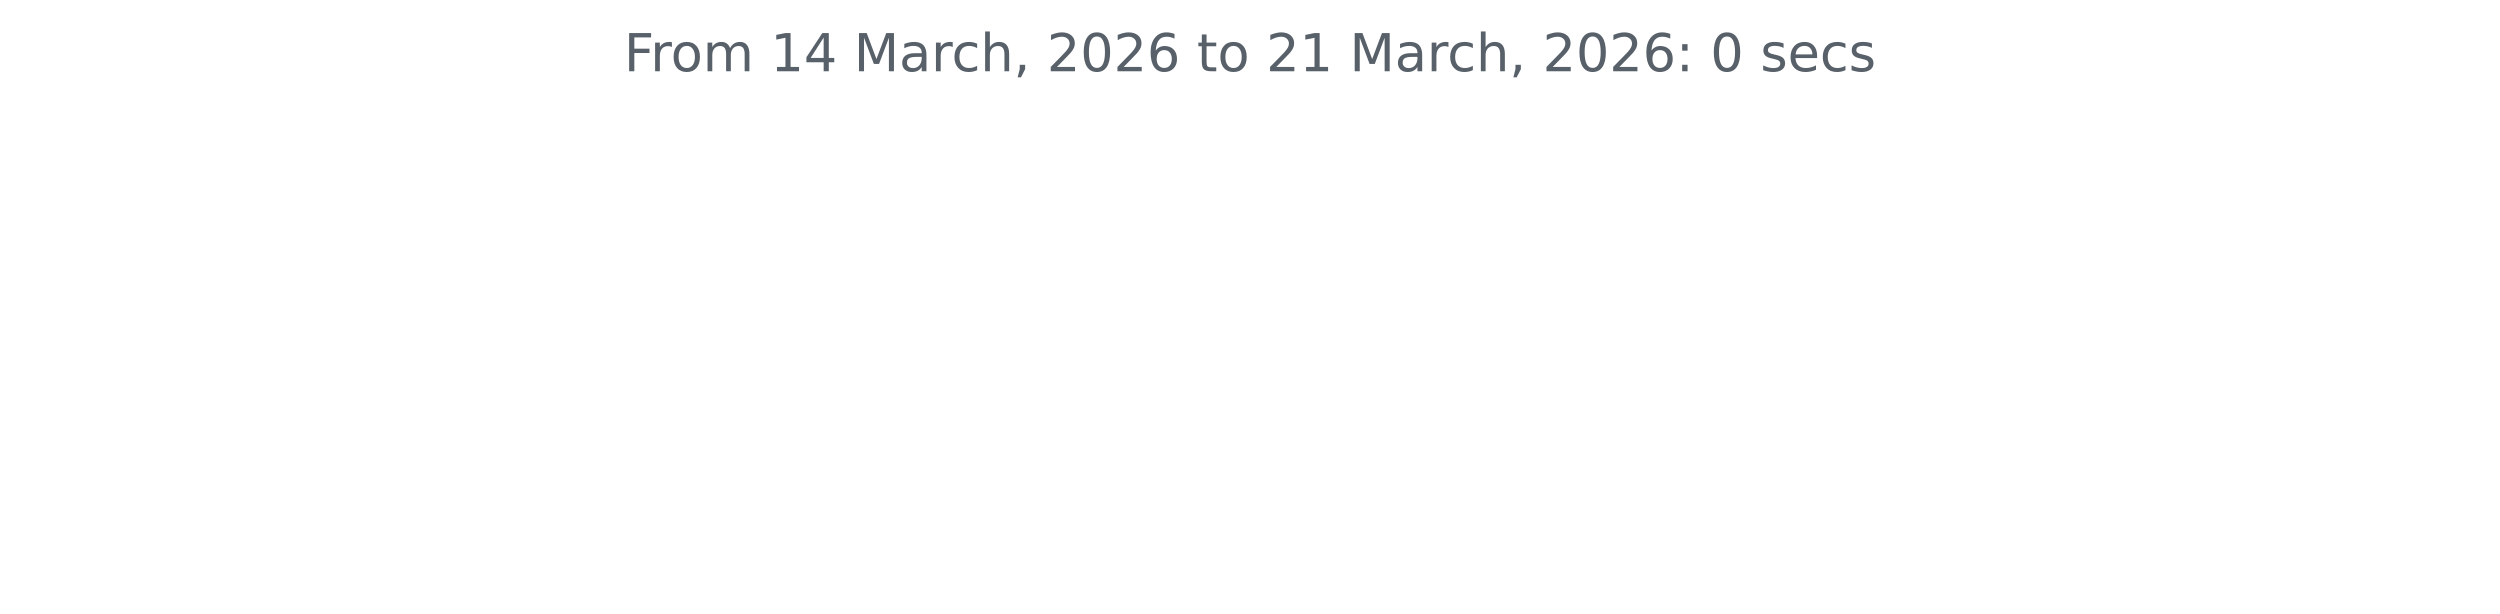
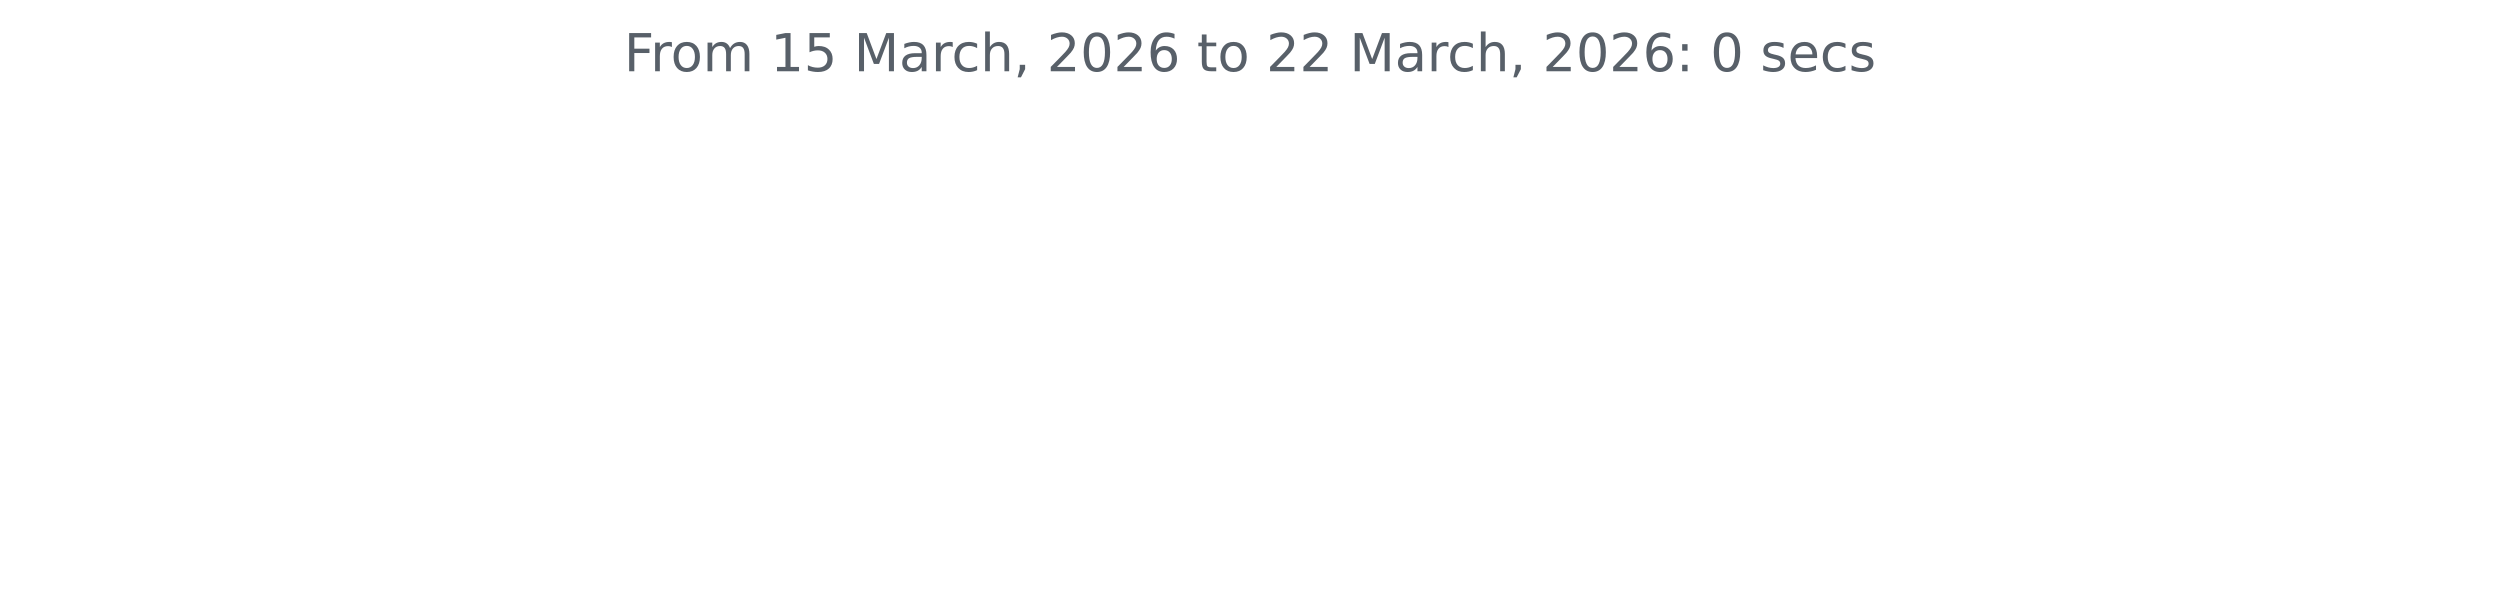
<svg xmlns="http://www.w3.org/2000/svg" xmlns:xlink="http://www.w3.org/1999/xlink" width="572.4pt" height="140.398pt" viewBox="0 0 572.4 140.398" version="1.1">
  <defs>
    <style type="text/css">*{stroke-linejoin: round; stroke-linecap: butt}</style>
  </defs>
  <g id="figure_1">
    <g id="patch_1">
      <path d="M 0 140.398  L 572.4 140.398  L 572.4 0  L 0 0  L 0 140.398  z " style="fill: none" />
    </g>
    <g id="axes_1">
      <g id="matplotlib.axis_1" />
      <g id="matplotlib.axis_2" />
      <g id="text_1">
        <g style="fill: #586069" transform="translate(142.8731 16.31812) scale(0.12 -0.12)">
          <defs>
            <path id="DejaVuSans-46" d="M 628 4666  L 3309 4666  L 3309 4134  L 1259 4134  L 1259 2759  L 3109 2759  L 3109 2228  L 1259 2228  L 1259 0  L 628 0  L 628 4666  z " transform="scale(0.015625)" />
            <path id="DejaVuSans-72" d="M 2631 2963  Q 2534 3019 2420 3045  Q 2306 3072 2169 3072  Q 1681 3072 1420 2755  Q 1159 2438 1159 1844  L 1159 0  L 581 0  L 581 3500  L 1159 3500  L 1159 2956  Q 1341 3275 1631 3429  Q 1922 3584 2338 3584  Q 2397 3584 2469 3576  Q 2541 3569 2628 3553  L 2631 2963  z " transform="scale(0.015625)" />
            <path id="DejaVuSans-6f" d="M 1959 3097  Q 1497 3097 1228 2736  Q 959 2375 959 1747  Q 959 1119 1226 758  Q 1494 397 1959 397  Q 2419 397 2687 759  Q 2956 1122 2956 1747  Q 2956 2369 2687 2733  Q 2419 3097 1959 3097  z M 1959 3584  Q 2709 3584 3137 3096  Q 3566 2609 3566 1747  Q 3566 888 3137 398  Q 2709 -91 1959 -91  Q 1206 -91 779 398  Q 353 888 353 1747  Q 353 2609 779 3096  Q 1206 3584 1959 3584  z " transform="scale(0.015625)" />
            <path id="DejaVuSans-6d" d="M 3328 2828  Q 3544 3216 3844 3400  Q 4144 3584 4550 3584  Q 5097 3584 5394 3201  Q 5691 2819 5691 2113  L 5691 0  L 5113 0  L 5113 2094  Q 5113 2597 4934 2840  Q 4756 3084 4391 3084  Q 3944 3084 3684 2787  Q 3425 2491 3425 1978  L 3425 0  L 2847 0  L 2847 2094  Q 2847 2600 2669 2842  Q 2491 3084 2119 3084  Q 1678 3084 1418 2786  Q 1159 2488 1159 1978  L 1159 0  L 581 0  L 581 3500  L 1159 3500  L 1159 2956  Q 1356 3278 1631 3431  Q 1906 3584 2284 3584  Q 2666 3584 2933 3390  Q 3200 3197 3328 2828  z " transform="scale(0.015625)" />
            <path id="DejaVuSans-20" transform="scale(0.015625)" />
            <path id="DejaVuSans-31" d="M 794 531  L 1825 531  L 1825 4091  L 703 3866  L 703 4441  L 1819 4666  L 2450 4666  L 2450 531  L 3481 531  L 3481 0  L 794 0  L 794 531  z " transform="scale(0.015625)" />
-             <path id="DejaVuSans-34" d="M 2419 4116  L 825 1625  L 2419 1625  L 2419 4116  z M 2253 4666  L 3047 4666  L 3047 1625  L 3713 1625  L 3713 1100  L 3047 1100  L 3047 0  L 2419 0  L 2419 1100  L 313 1100  L 313 1709  L 2253 4666  z " transform="scale(0.015625)" />
+             <path id="DejaVuSans-35" d="M 691 4666  L 3169 4666  L 3169 4134  L 1269 4134  L 1269 2991  Q 1406 3038 1543 3061  Q 1681 3084 1819 3084  Q 2600 3084 3056 2656  Q 3513 2228 3513 1497  Q 3513 744 3044 326  Q 2575 -91 1722 -91  Q 1428 -91 1123 -41  Q 819 9 494 109  L 494 744  Q 775 591 1075 516  Q 1375 441 1709 441  Q 2250 441 2565 725  Q 2881 1009 2881 1497  Q 2881 1984 2565 2268  Q 2250 2553 1709 2553  Q 1456 2553 1204 2497  Q 953 2441 691 2322  L 691 4666  z " transform="scale(0.015625)" />
            <path id="DejaVuSans-4d" d="M 628 4666  L 1569 4666  L 2759 1491  L 3956 4666  L 4897 4666  L 4897 0  L 4281 0  L 4281 4097  L 3078 897  L 2444 897  L 1241 4097  L 1241 0  L 628 0  L 628 4666  z " transform="scale(0.015625)" />
            <path id="DejaVuSans-61" d="M 2194 1759  Q 1497 1759 1228 1600  Q 959 1441 959 1056  Q 959 750 1161 570  Q 1363 391 1709 391  Q 2188 391 2477 730  Q 2766 1069 2766 1631  L 2766 1759  L 2194 1759  z M 3341 1997  L 3341 0  L 2766 0  L 2766 531  Q 2569 213 2275 61  Q 1981 -91 1556 -91  Q 1019 -91 701 211  Q 384 513 384 1019  Q 384 1609 779 1909  Q 1175 2209 1959 2209  L 2766 2209  L 2766 2266  Q 2766 2663 2505 2880  Q 2244 3097 1772 3097  Q 1472 3097 1187 3025  Q 903 2953 641 2809  L 641 3341  Q 956 3463 1253 3523  Q 1550 3584 1831 3584  Q 2591 3584 2966 3190  Q 3341 2797 3341 1997  z " transform="scale(0.015625)" />
            <path id="DejaVuSans-63" d="M 3122 3366  L 3122 2828  Q 2878 2963 2633 3030  Q 2388 3097 2138 3097  Q 1578 3097 1268 2742  Q 959 2388 959 1747  Q 959 1106 1268 751  Q 1578 397 2138 397  Q 2388 397 2633 464  Q 2878 531 3122 666  L 3122 134  Q 2881 22 2623 -34  Q 2366 -91 2075 -91  Q 1284 -91 818 406  Q 353 903 353 1747  Q 353 2603 823 3093  Q 1294 3584 2113 3584  Q 2378 3584 2631 3529  Q 2884 3475 3122 3366  z " transform="scale(0.015625)" />
            <path id="DejaVuSans-68" d="M 3513 2113  L 3513 0  L 2938 0  L 2938 2094  Q 2938 2591 2744 2837  Q 2550 3084 2163 3084  Q 1697 3084 1428 2787  Q 1159 2491 1159 1978  L 1159 0  L 581 0  L 581 4863  L 1159 4863  L 1159 2956  Q 1366 3272 1645 3428  Q 1925 3584 2291 3584  Q 2894 3584 3203 3211  Q 3513 2838 3513 2113  z " transform="scale(0.015625)" />
            <path id="DejaVuSans-2c" d="M 750 794  L 1409 794  L 1409 256  L 897 -744  L 494 -744  L 750 256  L 750 794  z " transform="scale(0.015625)" />
            <path id="DejaVuSans-32" d="M 1228 531  L 3431 531  L 3431 0  L 469 0  L 469 531  Q 828 903 1448 1529  Q 2069 2156 2228 2338  Q 2531 2678 2651 2914  Q 2772 3150 2772 3378  Q 2772 3750 2511 3984  Q 2250 4219 1831 4219  Q 1534 4219 1204 4116  Q 875 4013 500 3803  L 500 4441  Q 881 4594 1212 4672  Q 1544 4750 1819 4750  Q 2544 4750 2975 4387  Q 3406 4025 3406 3419  Q 3406 3131 3298 2873  Q 3191 2616 2906 2266  Q 2828 2175 2409 1742  Q 1991 1309 1228 531  z " transform="scale(0.015625)" />
            <path id="DejaVuSans-30" d="M 2034 4250  Q 1547 4250 1301 3770  Q 1056 3291 1056 2328  Q 1056 1369 1301 889  Q 1547 409 2034 409  Q 2525 409 2770 889  Q 3016 1369 3016 2328  Q 3016 3291 2770 3770  Q 2525 4250 2034 4250  z M 2034 4750  Q 2819 4750 3233 4129  Q 3647 3509 3647 2328  Q 3647 1150 3233 529  Q 2819 -91 2034 -91  Q 1250 -91 836 529  Q 422 1150 422 2328  Q 422 3509 836 4129  Q 1250 4750 2034 4750  z " transform="scale(0.015625)" />
            <path id="DejaVuSans-36" d="M 2113 2584  Q 1688 2584 1439 2293  Q 1191 2003 1191 1497  Q 1191 994 1439 701  Q 1688 409 2113 409  Q 2538 409 2786 701  Q 3034 994 3034 1497  Q 3034 2003 2786 2293  Q 2538 2584 2113 2584  z M 3366 4563  L 3366 3988  Q 3128 4100 2886 4159  Q 2644 4219 2406 4219  Q 1781 4219 1451 3797  Q 1122 3375 1075 2522  Q 1259 2794 1537 2939  Q 1816 3084 2150 3084  Q 2853 3084 3261 2657  Q 3669 2231 3669 1497  Q 3669 778 3244 343  Q 2819 -91 2113 -91  Q 1303 -91 875 529  Q 447 1150 447 2328  Q 447 3434 972 4092  Q 1497 4750 2381 4750  Q 2619 4750 2861 4703  Q 3103 4656 3366 4563  z " transform="scale(0.015625)" />
            <path id="DejaVuSans-74" d="M 1172 4494  L 1172 3500  L 2356 3500  L 2356 3053  L 1172 3053  L 1172 1153  Q 1172 725 1289 603  Q 1406 481 1766 481  L 2356 481  L 2356 0  L 1766 0  Q 1100 0 847 248  Q 594 497 594 1153  L 594 3053  L 172 3053  L 172 3500  L 594 3500  L 594 4494  L 1172 4494  z " transform="scale(0.015625)" />
            <path id="DejaVuSans-3a" d="M 750 794  L 1409 794  L 1409 0  L 750 0  L 750 794  z M 750 3309  L 1409 3309  L 1409 2516  L 750 2516  L 750 3309  z " transform="scale(0.015625)" />
            <path id="DejaVuSans-73" d="M 2834 3397  L 2834 2853  Q 2591 2978 2328 3040  Q 2066 3103 1784 3103  Q 1356 3103 1142 2972  Q 928 2841 928 2578  Q 928 2378 1081 2264  Q 1234 2150 1697 2047  L 1894 2003  Q 2506 1872 2764 1633  Q 3022 1394 3022 966  Q 3022 478 2636 193  Q 2250 -91 1575 -91  Q 1294 -91 989 -36  Q 684 19 347 128  L 347 722  Q 666 556 975 473  Q 1284 391 1588 391  Q 1994 391 2212 530  Q 2431 669 2431 922  Q 2431 1156 2273 1281  Q 2116 1406 1581 1522  L 1381 1569  Q 847 1681 609 1914  Q 372 2147 372 2553  Q 372 3047 722 3315  Q 1072 3584 1716 3584  Q 2034 3584 2315 3537  Q 2597 3491 2834 3397  z " transform="scale(0.015625)" />
            <path id="DejaVuSans-65" d="M 3597 1894  L 3597 1613  L 953 1613  Q 991 1019 1311 708  Q 1631 397 2203 397  Q 2534 397 2845 478  Q 3156 559 3463 722  L 3463 178  Q 3153 47 2828 -22  Q 2503 -91 2169 -91  Q 1331 -91 842 396  Q 353 884 353 1716  Q 353 2575 817 3079  Q 1281 3584 2069 3584  Q 2775 3584 3186 3129  Q 3597 2675 3597 1894  z M 3022 2063  Q 3016 2534 2758 2815  Q 2500 3097 2075 3097  Q 1594 3097 1305 2825  Q 1016 2553 972 2059  L 3022 2063  z " transform="scale(0.015625)" />
          </defs>
          <use xlink:href="#DejaVuSans-46" />
          <use xlink:href="#DejaVuSans-72" x="50.27" />
          <use xlink:href="#DejaVuSans-6f" x="89.133" />
          <use xlink:href="#DejaVuSans-6d" x="150.314" />
          <use xlink:href="#DejaVuSans-20" x="247.727" />
          <use xlink:href="#DejaVuSans-31" x="279.514" />
-           <use xlink:href="#DejaVuSans-34" x="343.137" />
+           <use xlink:href="#DejaVuSans-35" x="343.137" />
          <use xlink:href="#DejaVuSans-20" x="406.76" />
          <use xlink:href="#DejaVuSans-4d" x="438.547" />
          <use xlink:href="#DejaVuSans-61" x="524.826" />
          <use xlink:href="#DejaVuSans-72" x="586.105" />
          <use xlink:href="#DejaVuSans-63" x="624.969" />
          <use xlink:href="#DejaVuSans-68" x="679.949" />
          <use xlink:href="#DejaVuSans-2c" x="743.328" />
          <use xlink:href="#DejaVuSans-20" x="775.115" />
          <use xlink:href="#DejaVuSans-32" x="806.902" />
          <use xlink:href="#DejaVuSans-30" x="870.525" />
          <use xlink:href="#DejaVuSans-32" x="934.148" />
          <use xlink:href="#DejaVuSans-36" x="997.771" />
          <use xlink:href="#DejaVuSans-20" x="1061.395" />
          <use xlink:href="#DejaVuSans-74" x="1093.182" />
          <use xlink:href="#DejaVuSans-6f" x="1132.391" />
          <use xlink:href="#DejaVuSans-20" x="1193.572" />
          <use xlink:href="#DejaVuSans-32" x="1225.359" />
-           <use xlink:href="#DejaVuSans-31" x="1288.982" />
+           <use xlink:href="#DejaVuSans-32" x="1288.982" />
          <use xlink:href="#DejaVuSans-20" x="1352.605" />
          <use xlink:href="#DejaVuSans-4d" x="1384.393" />
          <use xlink:href="#DejaVuSans-61" x="1470.672" />
          <use xlink:href="#DejaVuSans-72" x="1531.951" />
          <use xlink:href="#DejaVuSans-63" x="1570.814" />
          <use xlink:href="#DejaVuSans-68" x="1625.795" />
          <use xlink:href="#DejaVuSans-2c" x="1689.174" />
          <use xlink:href="#DejaVuSans-20" x="1720.961" />
          <use xlink:href="#DejaVuSans-32" x="1752.748" />
          <use xlink:href="#DejaVuSans-30" x="1816.371" />
          <use xlink:href="#DejaVuSans-32" x="1879.994" />
          <use xlink:href="#DejaVuSans-36" x="1943.617" />
          <use xlink:href="#DejaVuSans-3a" x="2007.24" />
          <use xlink:href="#DejaVuSans-20" x="2040.932" />
          <use xlink:href="#DejaVuSans-30" x="2072.719" />
          <use xlink:href="#DejaVuSans-20" x="2136.342" />
          <use xlink:href="#DejaVuSans-73" x="2168.129" />
          <use xlink:href="#DejaVuSans-65" x="2220.229" />
          <use xlink:href="#DejaVuSans-63" x="2281.752" />
          <use xlink:href="#DejaVuSans-73" x="2336.732" />
        </g>
      </g>
    </g>
  </g>
</svg>
